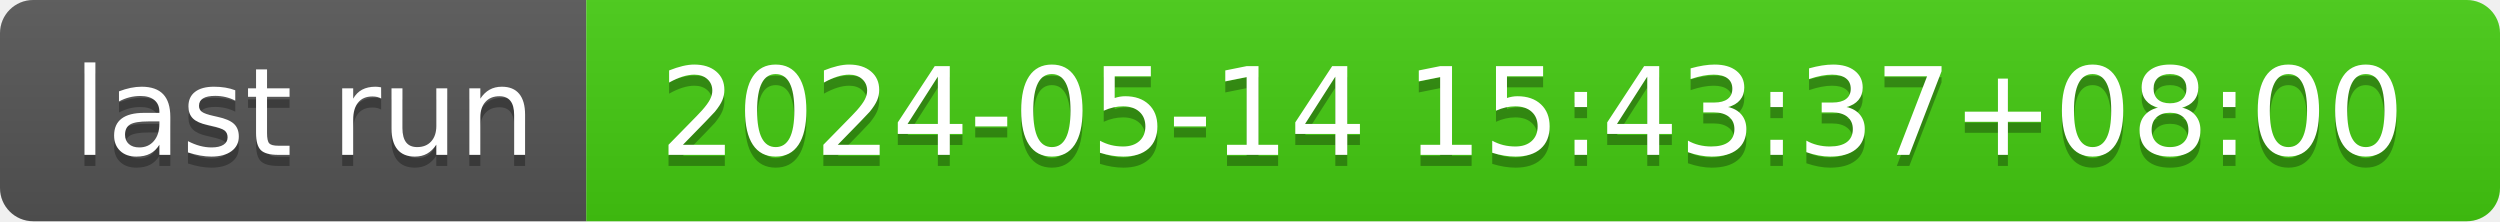
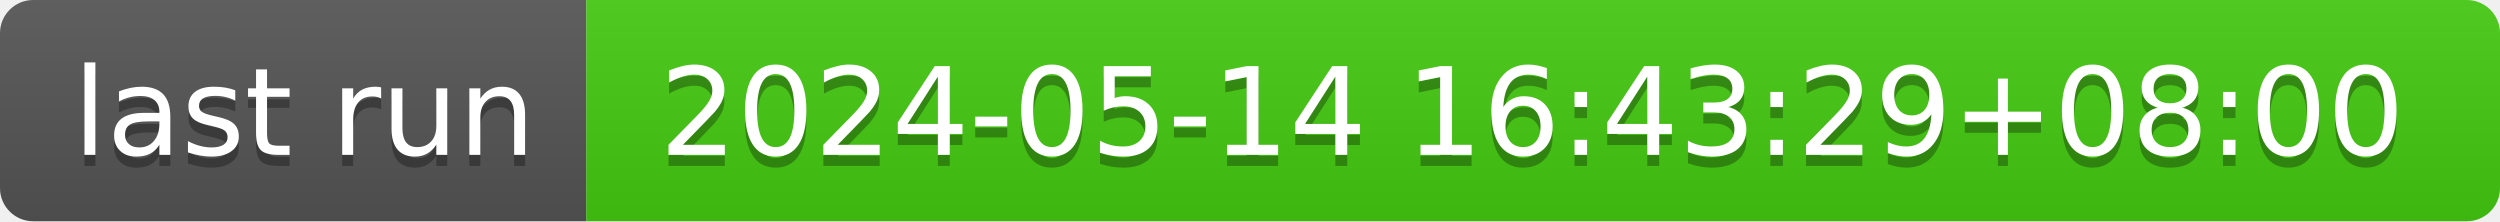
- <svg xmlns="http://www.w3.org/2000/svg" width="226" height="20" role="img" aria-label="last run: 2024-05-14 15:43:37+08:00">
+ <svg xmlns="http://www.w3.org/2000/svg" width="226" height="20" role="img" aria-label="last run: 2024-05-14 16:43:29+08:00">
  <linearGradient id="s" x2="0" y2="100%">
    <stop offset="0" stop-color="#bbb" stop-opacity=".1" />
    <stop offset="1" stop-opacity=".1" />
  </linearGradient>
  <clipPath id="r">
    <rect width="226" height="20" rx="3" fill="#fff" />
  </clipPath>
  <g clip-path="url(#r)">
    <rect width="53" height="20" fill="#555" />
    <rect x="53" width="173" height="20" fill="#4c1" />
    <rect width="226" height="20" fill="url(#s)" />
  </g>
  <g fill="#fff" text-anchor="middle" font-family="Verdana,Geneva,DejaVu Sans,sans-serif" text-rendering="geometricPrecision" font-size="110">
    <text aria-hidden="true" x="275" y="150" fill="#010101" fill-opacity=".3" transform="scale(.1)" textLength="430">last run</text>
    <text x="275" y="140" transform="scale(.1)" fill="#fff" textLength="430">last run</text>
-     <text aria-hidden="true" x="1385" y="150" fill="#010101" fill-opacity=".3" transform="scale(.1)" textLength="1630">2024-05-14 15:43:37+08:00</text>
-     <text x="1385" y="140" transform="scale(.1)" fill="#fff" textLength="1630">2024-05-14 15:43:37+08:00</text>
+     <text aria-hidden="true" x="1385" y="150" fill="#010101" fill-opacity=".3" transform="scale(.1)" textLength="1630">2024-05-14 16:43:29+08:00</text>
+     <text x="1385" y="140" transform="scale(.1)" fill="#fff" textLength="1630">2024-05-14 16:43:29+08:00</text>
  </g>
</svg>
